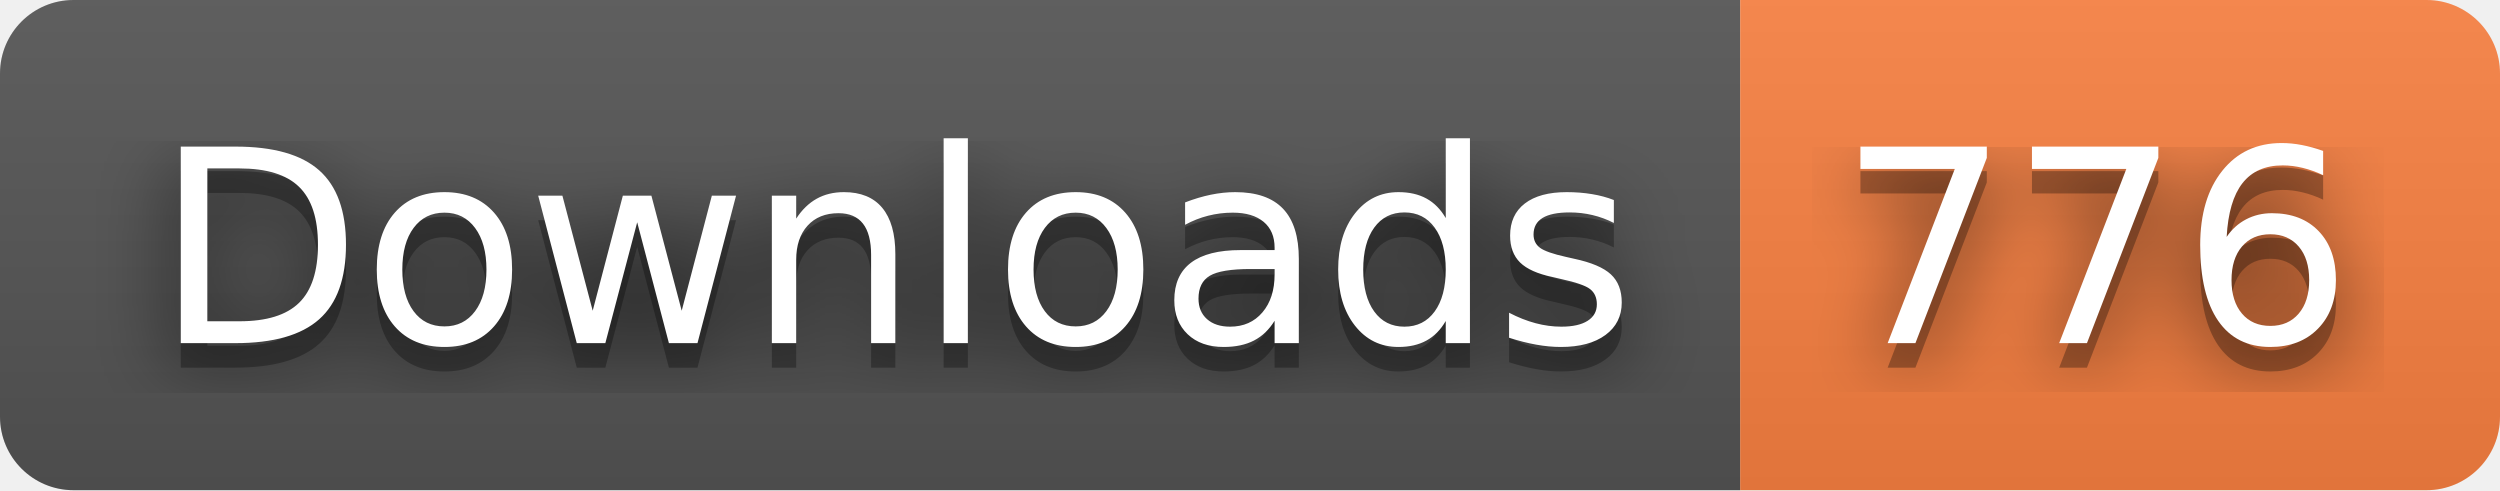
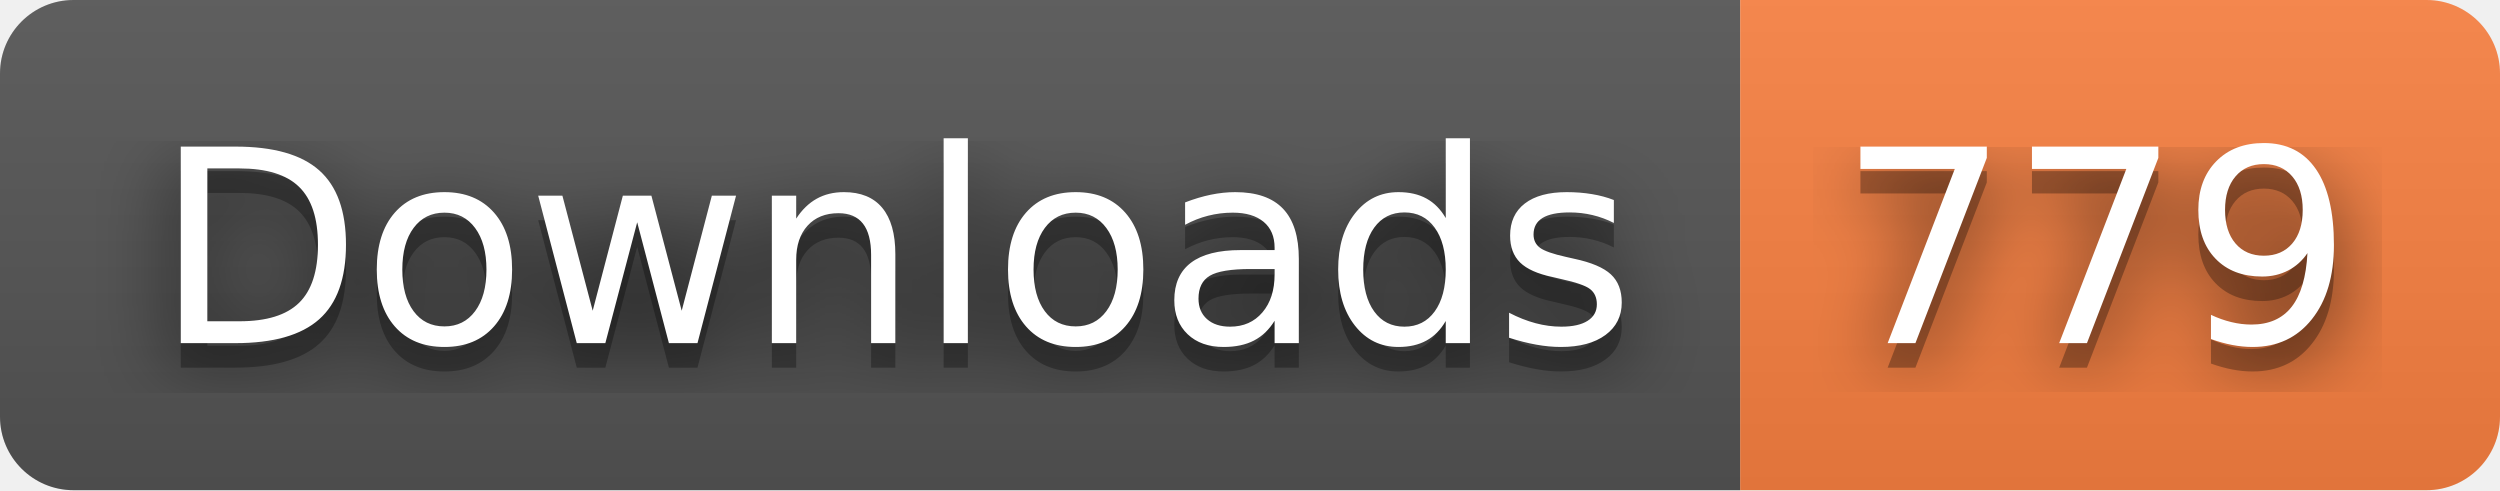
- <svg xmlns="http://www.w3.org/2000/svg" width="102" height="20" role="img" aria-label="Downloads: 776">
+ <svg xmlns="http://www.w3.org/2000/svg" width="102" height="20" role="img" aria-label="Downloads: 779">
  <filter id="blur">
    <feGaussianBlur stdDeviation="16" />
  </filter>
  <linearGradient id="s" x2="0" y2="100%">
    <stop offset="0" stop-color="#bbb" stop-opacity=".1" />
    <stop offset="1" stop-opacity=".1" />
  </linearGradient>
  <clipPath id="r">
    <rect width="102" height="20" rx="3" />
  </clipPath>
  <g clip-path="url(#r)">
    <rect width="71" height="20" fill="#555" />
    <rect x="71" width="31" height="20" fill="#fa8142" />
    <rect width="102" height="20" fill="url(#s)" />
  </g>
  <g fill="#fff" text-anchor="middle" font-family="Verdana,Geneva,DejaVu Sans,sans-serif" text-rendering="geometricPrecision" font-size="110">
    <g transform="scale(.1)">
      <g aria-hidden="true" fill="#010101">
        <text x="365" y="150" fill-opacity=".8" filter="url(#blur)" textLength="610">Downloads</text>
        <text x="365" y="150" fill-opacity=".3" textLength="610">Downloads</text>
      </g>
      <text x="365" y="140" textLength="610">Downloads</text>
    </g>
    <g transform="scale(.1)">
      <g aria-hidden="true" fill="#010101">
-         <text x="855" y="150" fill-opacity=".8" filter="url(#blur)" textLength="210">776</text>
-         <text x="855" y="150" fill-opacity=".3" textLength="210">776</text>
+         <text x="855" y="150" fill-opacity=".8" filter="url(#blur)" textLength="210">779</text>
+         <text x="855" y="150" fill-opacity=".3" textLength="210">779</text>
      </g>
-       <text x="855" y="140" textLength="210">776</text>
+       <text x="855" y="140" textLength="210">779</text>
    </g>
  </g>
</svg>
